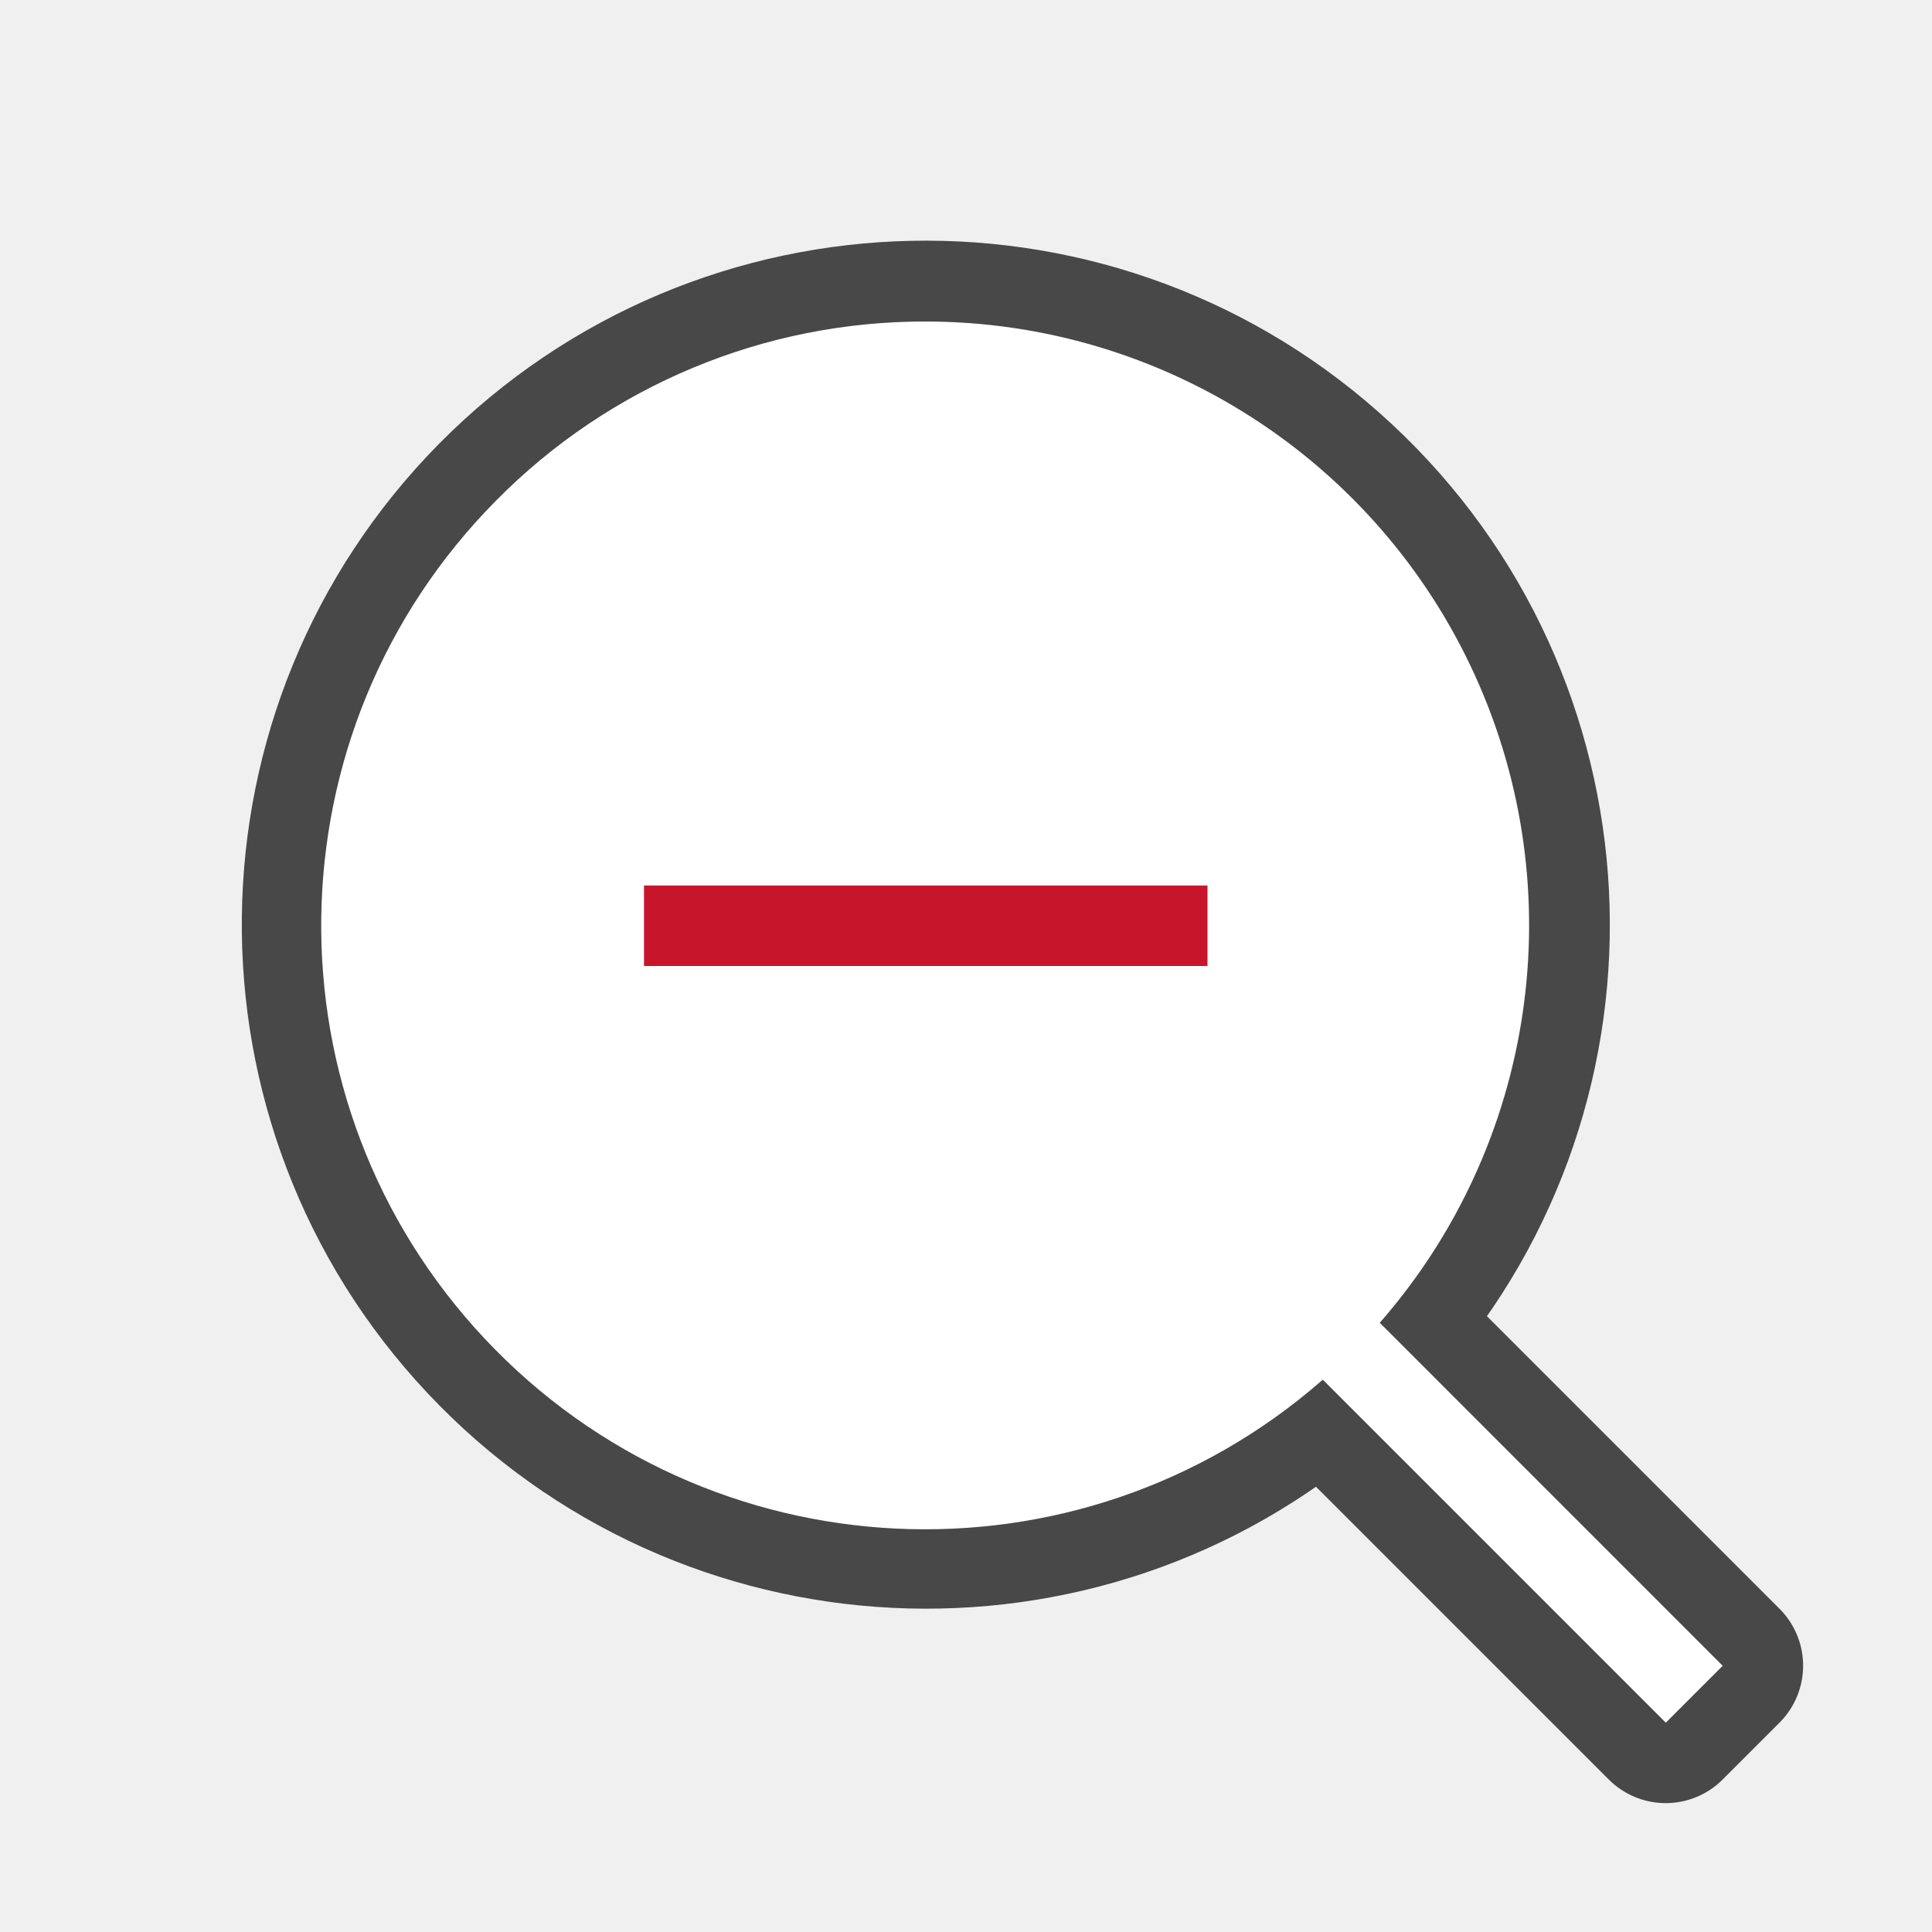
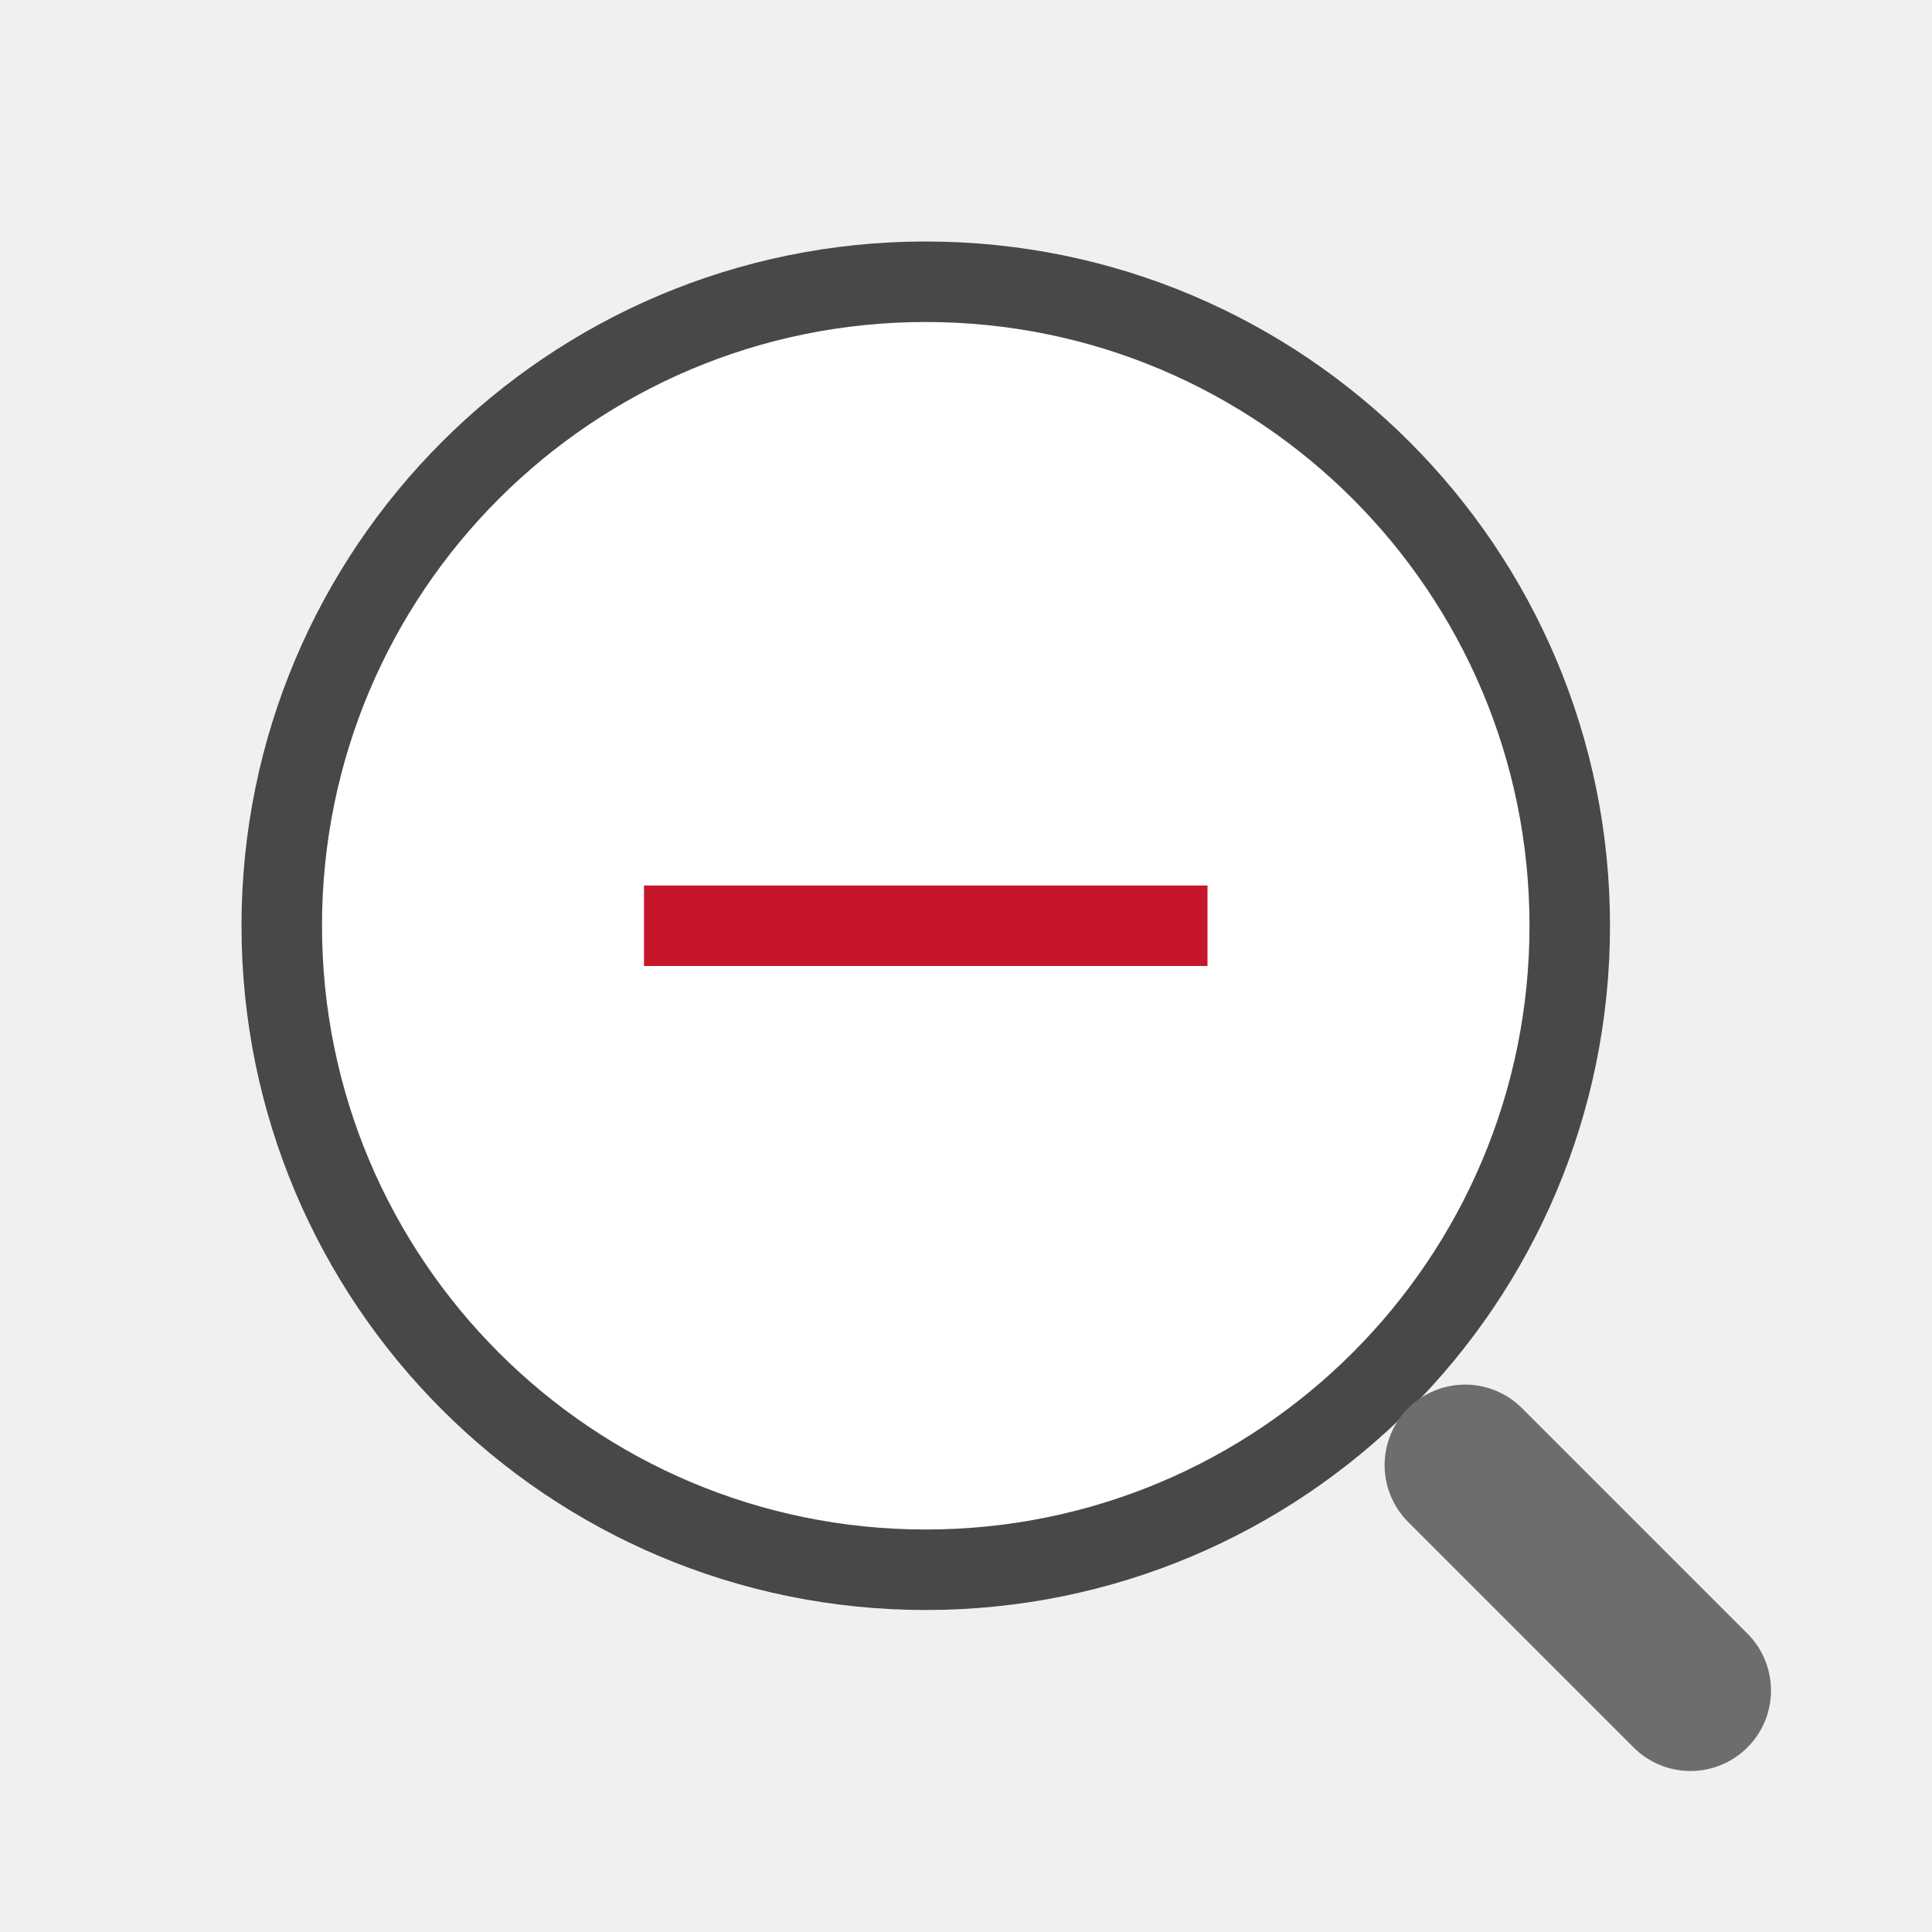
<svg xmlns="http://www.w3.org/2000/svg" viewBox="0 0 24 24">
-   <path style="color:#000;font-weight:400;line-height:normal;font-family:sans-serif;font-variant-ligatures:normal;font-variant-position:normal;font-variant-caps:normal;font-variant-numeric:normal;font-variant-alternates:normal;font-feature-settings:normal;text-indent:0;text-align:start;text-decoration:none;text-decoration-line:none;text-decoration-style:solid;text-decoration-color:#000;text-transform:none;text-orientation:mixed;white-space:normal;shape-padding:0;overflow:visible;opacity:.7;isolation:auto;mix-blend-mode:normal;fill:#000;fill-opacity:1;fill-rule:evenodd;stroke:#000;stroke-width:2;stroke-linejoin:round;stroke-miterlimit:4;stroke-dasharray:none" d="M6.164 6.217a7.5 7.5 0 0 0 10.267 10.921l4.261 4.261.707-.707-4.26-4.26A7.5 7.5 0 0 0 6.165 6.216z" />
-   <path style="color:#000;font-weight:400;line-height:normal;font-family:sans-serif;font-variant-ligatures:normal;font-variant-position:normal;font-variant-caps:normal;font-variant-numeric:normal;font-variant-alternates:normal;font-feature-settings:normal;text-indent:0;text-align:start;text-decoration:none;text-decoration-line:none;text-decoration-style:solid;text-decoration-color:#000;text-transform:none;text-orientation:mixed;white-space:normal;shape-padding:0;overflow:visible;isolation:auto;mix-blend-mode:normal;fill:#fff;fill-opacity:1;fill-rule:evenodd;stroke-width:1.054" d="M11.494 3.994a7.474 7.474 0 0 0-5.33 2.223 7.5 7.5 0 0 0 10.268 10.922l4.261 4.261.707-.707-4.26-4.261a7.5 7.5 0 0 0-5.646-12.438z" />
+   <circle style="opacity:.7;fill:none;fill-rule:evenodd;stroke:#000;stroke-width:2;stroke-linecap:round;stroke-linejoin:round" cx="11.5" cy="11.5" r="7.5" />
+   <circle style="fill:#fff;fill-rule:evenodd;stroke:none;stroke-width:2;stroke-linecap:round;stroke-linejoin:round" cx="11.5" cy="11.5" r="7.5" />
+   <path style="fill:none;stroke:#6d6d6d;stroke-width:2;stroke-linecap:round;stroke-linejoin:miter" d="m21 21-2.8-2.8" />
  <path style="opacity:1;fill:#c7162b;fill-opacity:1;stroke:none;stroke-width:1.414;stroke-linejoin:round;stroke-miterlimit:4;stroke-dasharray:none;stroke-opacity:1" d="M8 11h7v1H8z" />
</svg>
